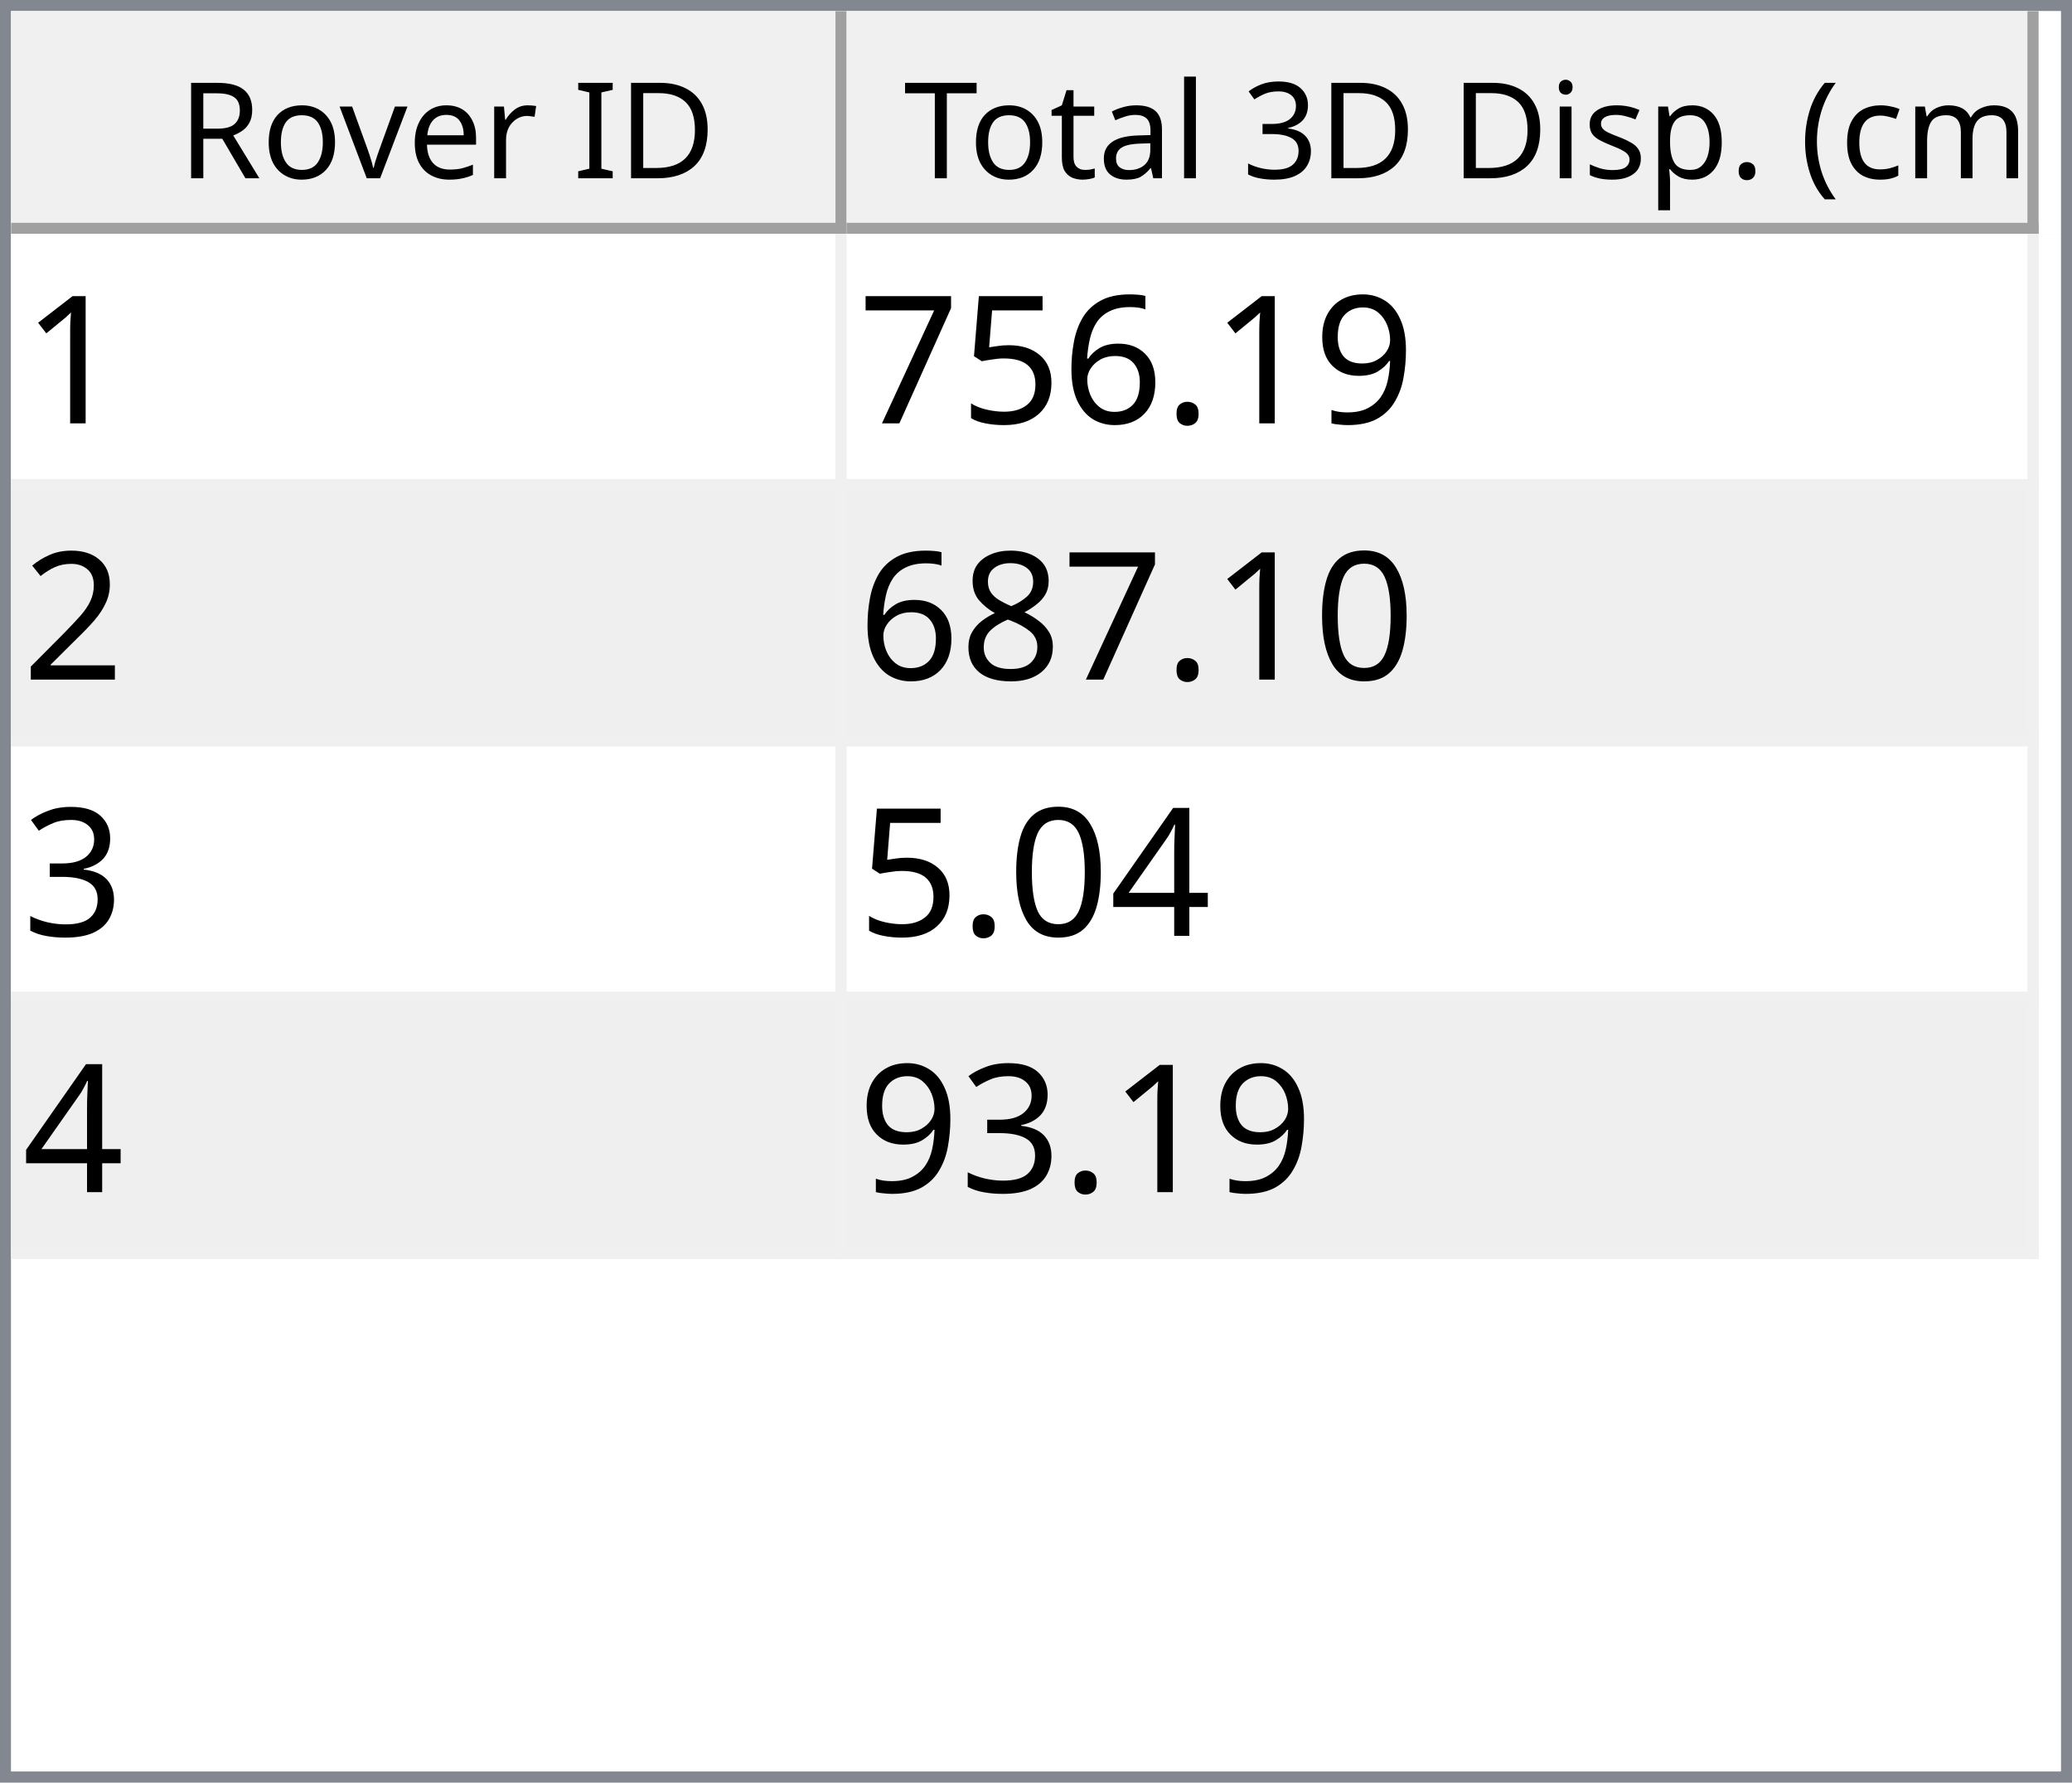
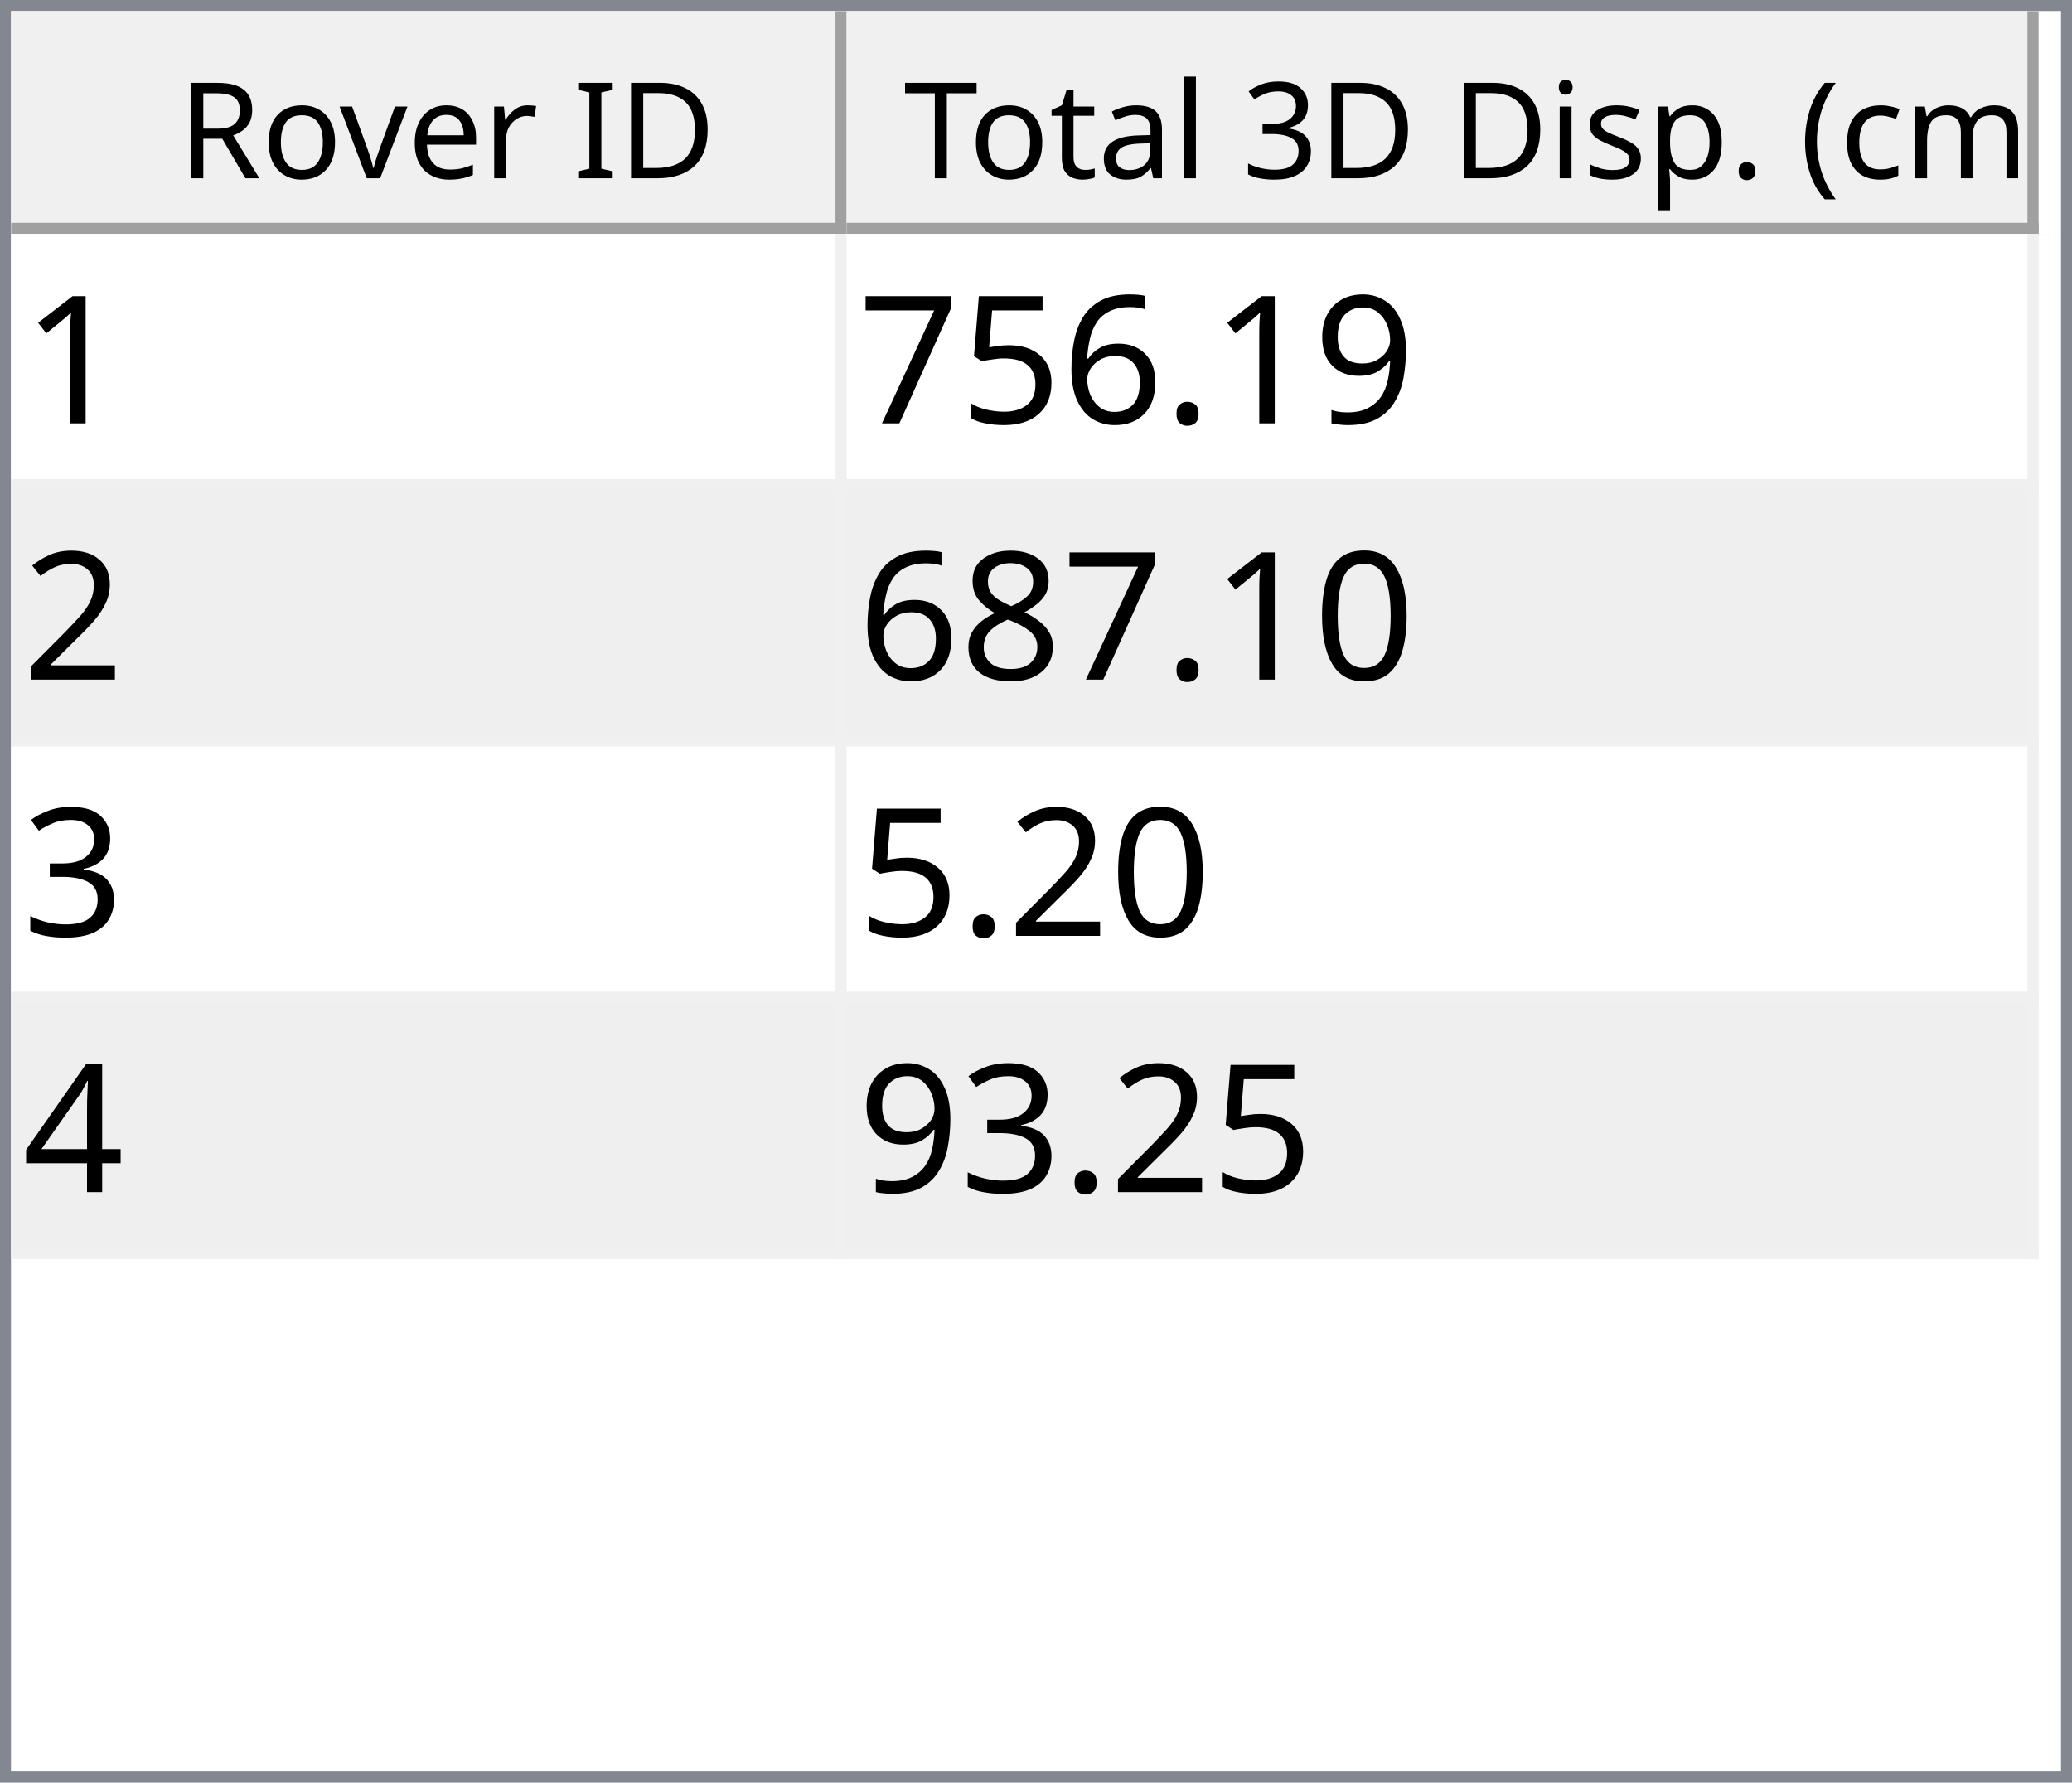
<svg xmlns="http://www.w3.org/2000/svg" style="fill-opacity:1; color-rendering:auto; color-interpolation:auto; text-rendering:auto; stroke:black; stroke-linecap:square; stroke-miterlimit:10; shape-rendering:auto; stroke-opacity:1; fill:black; stroke-dasharray:none; font-weight:normal; stroke-width:1; font-family:'Dialog'; font-style:normal; stroke-linejoin:miter; font-size:12px; stroke-dashoffset:0; image-rendering:auto;" width="186" height="160">
  <defs id="genericDefs" />
  <g>
    <defs id="defs1">
      <clipPath clipPathUnits="userSpaceOnUse" id="clipPath1">
        <path d="M0 0 L186 0 L186 160 L0 160 L0 0 Z" />
      </clipPath>
      <clipPath clipPathUnits="userSpaceOnUse" id="clipPath2">
        <path d="M0 0 L0 160 L186 160 L186 0 Z" />
      </clipPath>
      <clipPath clipPathUnits="userSpaceOnUse" id="clipPath3">
        <path d="M0 0 L0 20 L184 20 L184 0 Z" />
      </clipPath>
      <clipPath clipPathUnits="userSpaceOnUse" id="clipPath4">
        <path d="M0 0 L0 20 L75 20 L75 0 Z" />
      </clipPath>
      <clipPath clipPathUnits="userSpaceOnUse" id="clipPath5">
        <path d="M1 1 L1 19 L74 19 L74 1 Z" />
      </clipPath>
      <clipPath clipPathUnits="userSpaceOnUse" id="clipPath6">
        <path d="M0 0 L0 18 L73 18 L73 0 Z" />
      </clipPath>
      <clipPath clipPathUnits="userSpaceOnUse" id="clipPath7">
        <path d="M-0.5 -0.5 L-0.5 19.5 L74.5 19.5 L74.5 -0.5 Z" />
      </clipPath>
      <clipPath clipPathUnits="userSpaceOnUse" id="clipPath8">
        <path d="M0 0 L0 20 L107 20 L107 0 Z" />
      </clipPath>
      <clipPath clipPathUnits="userSpaceOnUse" id="clipPath9">
        <path d="M1 1 L1 19 L106 19 L106 1 Z" />
      </clipPath>
      <clipPath clipPathUnits="userSpaceOnUse" id="clipPath10">
        <path d="M0 0 L0 18 L105 18 L105 0 Z" />
      </clipPath>
      <clipPath clipPathUnits="userSpaceOnUse" id="clipPath11">
        <path d="M-0.5 -0.5 L-0.5 19.5 L106.5 19.5 L106.5 -0.5 Z" />
      </clipPath>
      <clipPath clipPathUnits="userSpaceOnUse" id="clipPath12">
        <path d="M0 0 L0 138 L184 138 L184 0 Z" />
      </clipPath>
      <clipPath clipPathUnits="userSpaceOnUse" id="clipPath13">
        <path d="M0 0 L0 92 L182 92 L182 0 Z" />
      </clipPath>
      <clipPath clipPathUnits="userSpaceOnUse" id="clipPath14">
        <path d="M-0.5 -0.5 L-0.5 91.5 L181.5 91.5 L181.5 -0.5 Z" />
      </clipPath>
      <clipPath clipPathUnits="userSpaceOnUse" id="clipPath15">
        <path d="M0 0 L0 22 L74 22 L74 0 Z" />
      </clipPath>
      <clipPath clipPathUnits="userSpaceOnUse" id="clipPath16">
        <path d="M0 0 L0 22 L106 22 L106 0 Z" />
      </clipPath>
      <font horiz-adv-x="64.551" id="font1">
        <font-face ascent="107.91" descent="25.098" units-per-em="100" style="font-style:normal; font-family:Segoe UI; font-weight:normal;" />
        <missing-glyph horiz-adv-x="64.551" d="M8.109 0 L8.109 68.266 L56.453 68.266 L56.453 0 L8.109 0 ZM15.328 7.234 L49.219 7.234 L49.219 61.031 L15.328 61.031 L15.328 7.234 Z" />
        <glyph unicode="D" horiz-adv-x="70.117" d="M9.188 0 L9.188 70.016 L28.516 70.016 Q65.531 70.016 65.531 35.891 Q65.531 19.672 55.25 9.836 Q44.969 0 27.734 0 L9.188 0 ZM17.391 62.594 L17.391 7.422 L27.828 7.422 Q41.609 7.422 49.273 14.797 Q56.938 22.172 56.938 35.688 Q56.938 62.594 28.328 62.594 L17.391 62.594 Z" />
        <glyph unicode="I" horiz-adv-x="26.611" d="M17.391 0 L9.188 0 L9.188 70.016 L17.391 70.016 L17.391 0 Z" />
        <glyph unicode=" " horiz-adv-x="27.393" d="" />
        <glyph unicode="r" horiz-adv-x="34.766" d="M34.188 41.891 Q32.078 43.5 28.125 43.5 Q23 43.5 19.555 38.672 Q16.109 33.844 16.109 25.484 L16.109 0 L8.109 0 L8.109 50 L16.109 50 L16.109 39.703 L16.312 39.703 Q18.016 44.969 21.531 47.922 Q25.047 50.875 29.391 50.875 Q32.516 50.875 34.188 50.203 L34.188 41.891 Z" />
        <glyph unicode="e" horiz-adv-x="52.295" d="M48.297 23 L12.984 23 Q13.188 14.656 17.484 10.109 Q21.781 5.562 29.297 5.562 Q37.75 5.562 44.828 11.141 L44.828 3.609 Q38.234 -1.172 27.391 -1.172 Q16.797 -1.172 10.742 5.641 Q4.688 12.453 4.688 24.812 Q4.688 36.469 11.305 43.82 Q17.922 51.172 27.734 51.172 Q37.547 51.172 42.922 44.828 Q48.297 38.484 48.297 27.203 L48.297 23 ZM40.094 29.781 Q40.047 36.719 36.75 40.578 Q33.453 44.438 27.594 44.438 Q21.922 44.438 17.969 40.383 Q14.016 36.328 13.094 29.781 L40.094 29.781 Z" />
        <glyph unicode="v" horiz-adv-x="47.9" d="M47.406 50 L27.484 0 L19.625 0 L0.688 50 L9.469 50 L22.172 13.672 Q23.578 9.672 23.922 6.688 L24.125 6.688 Q24.609 10.453 25.688 13.484 L38.969 50 L47.406 50 Z" />
        <glyph unicode="o" horiz-adv-x="58.594" d="M29 -1.172 Q17.922 -1.172 11.305 5.836 Q4.688 12.844 4.688 24.422 Q4.688 37.016 11.57 44.094 Q18.453 51.172 30.172 51.172 Q41.359 51.172 47.633 44.289 Q53.906 37.406 53.906 25.203 Q53.906 13.234 47.141 6.031 Q40.375 -1.172 29 -1.172 ZM29.594 44.438 Q21.875 44.438 17.383 39.188 Q12.891 33.938 12.891 24.703 Q12.891 15.828 17.43 10.695 Q21.969 5.562 29.594 5.562 Q37.359 5.562 41.531 10.594 Q45.703 15.625 45.703 24.906 Q45.703 34.281 41.531 39.359 Q37.359 44.438 29.594 44.438 Z" />
        <glyph unicode="R" horiz-adv-x="59.814" d="M59.375 0 L49.609 0 L37.891 19.625 Q36.281 22.359 34.766 24.289 Q33.25 26.219 31.664 27.438 Q30.078 28.656 28.25 29.219 Q26.422 29.781 24.125 29.781 L17.391 29.781 L17.391 0 L9.188 0 L9.188 70.016 L30.078 70.016 Q34.672 70.016 38.555 68.867 Q42.438 67.719 45.289 65.375 Q48.141 63.031 49.758 59.547 Q51.375 56.062 51.375 51.375 Q51.375 47.703 50.273 44.656 Q49.172 41.609 47.148 39.211 Q45.125 36.812 42.266 35.133 Q39.406 33.453 35.844 32.516 L35.844 32.328 Q37.594 31.547 38.891 30.547 Q40.188 29.547 41.359 28.18 Q42.531 26.812 43.68 25.078 Q44.828 23.344 46.234 21.047 L59.375 0 ZM17.391 62.594 L17.391 37.203 L28.516 37.203 Q31.594 37.203 34.203 38.133 Q36.812 39.062 38.719 40.797 Q40.625 42.531 41.703 45.047 Q42.781 47.562 42.781 50.688 Q42.781 56.297 39.141 59.445 Q35.5 62.594 28.609 62.594 L17.391 62.594 Z" />
        <glyph unicode=")" horiz-adv-x="30.176" d="M8.297 -15.922 L1.172 -15.922 Q16.406 2.344 16.406 26.812 Q16.406 51.469 1.078 70.016 L8.297 70.016 Q23.531 52.156 23.531 26.703 Q23.531 1.375 8.297 -15.922 Z" />
        <glyph unicode="m" horiz-adv-x="86.133" d="M79.109 0 L71.094 0 L71.094 28.719 Q71.094 37.016 68.531 40.727 Q65.969 44.438 59.906 44.438 Q54.781 44.438 51.195 39.75 Q47.609 35.062 47.609 28.516 L47.609 0 L39.594 0 L39.594 29.688 Q39.594 44.438 28.219 44.438 Q22.953 44.438 19.531 40.016 Q16.109 35.594 16.109 28.516 L16.109 0 L8.109 0 L8.109 50 L16.109 50 L16.109 42.094 L16.312 42.094 Q21.625 51.172 31.844 51.172 Q36.969 51.172 40.773 48.312 Q44.578 45.453 46 40.828 Q51.562 51.172 62.594 51.172 Q79.109 51.172 79.109 30.812 L79.109 0 Z" />
        <glyph unicode="c" horiz-adv-x="46.191" d="M42.188 2.297 Q36.422 -1.172 28.516 -1.172 Q17.828 -1.172 11.258 5.789 Q4.688 12.75 4.688 23.828 Q4.688 36.188 11.766 43.68 Q18.844 51.172 30.672 51.172 Q37.25 51.172 42.281 48.734 L42.281 40.531 Q36.719 44.438 30.375 44.438 Q22.703 44.438 17.797 38.945 Q12.891 33.453 12.891 24.516 Q12.891 15.719 17.508 10.641 Q22.125 5.562 29.891 5.562 Q36.422 5.562 42.188 9.906 L42.188 2.297 Z" />
        <glyph unicode="(" horiz-adv-x="30.176" d="M29.109 -15.922 L21.969 -15.922 Q6.844 1.375 6.844 26.703 Q6.844 52.156 21.969 70.016 L29.203 70.016 Q13.875 51.469 13.875 26.812 Q13.875 2.344 29.109 -15.922 Z" />
        <glyph unicode="." horiz-adv-x="21.68" d="M10.891 -1.078 Q8.641 -1.078 7.055 0.539 Q5.469 2.156 5.469 4.391 Q5.469 6.641 7.055 8.273 Q8.641 9.906 10.891 9.906 Q13.188 9.906 14.797 8.273 Q16.406 6.641 16.406 4.391 Q16.406 2.156 14.797 0.539 Q13.188 -1.078 10.891 -1.078 Z" />
        <glyph unicode="p" horiz-adv-x="58.789" d="M16.312 7.234 L16.109 7.234 L16.109 -23 L8.109 -23 L8.109 50 L16.109 50 L16.109 41.219 L16.312 41.219 Q22.219 51.172 33.594 51.172 Q43.266 51.172 48.688 44.461 Q54.109 37.75 54.109 26.469 Q54.109 13.922 48 6.375 Q41.891 -1.172 31.297 -1.172 Q21.578 -1.172 16.312 7.234 ZM16.109 27.391 L16.109 20.406 Q16.109 14.203 20.141 9.883 Q24.172 5.562 30.375 5.562 Q37.641 5.562 41.773 11.133 Q45.906 16.703 45.906 26.609 Q45.906 34.969 42.047 39.703 Q38.188 44.438 31.594 44.438 Q24.609 44.438 20.359 39.578 Q16.109 34.719 16.109 27.391 Z" />
        <glyph unicode="s" horiz-adv-x="42.432" d="M5.078 1.812 L5.078 10.406 Q11.625 5.562 19.484 5.562 Q30.031 5.562 30.031 12.594 Q30.031 14.594 29.125 15.992 Q28.219 17.391 26.68 18.461 Q25.141 19.531 23.07 20.383 Q21 21.234 18.609 22.172 Q15.281 23.484 12.766 24.828 Q10.25 26.172 8.57 27.859 Q6.891 29.547 6.031 31.695 Q5.172 33.844 5.172 36.719 Q5.172 40.234 6.789 42.945 Q8.406 45.656 11.086 47.484 Q13.766 49.312 17.211 50.242 Q20.656 51.172 24.312 51.172 Q30.812 51.172 35.938 48.922 L35.938 40.828 Q30.422 44.438 23.25 44.438 Q21 44.438 19.195 43.922 Q17.391 43.406 16.094 42.477 Q14.797 41.547 14.086 40.258 Q13.375 38.969 13.375 37.406 Q13.375 35.453 14.086 34.133 Q14.797 32.812 16.164 31.789 Q17.531 30.766 19.484 29.938 Q21.438 29.109 23.922 28.125 Q27.25 26.859 29.883 25.516 Q32.516 24.172 34.375 22.484 Q36.234 20.797 37.234 18.602 Q38.234 16.406 38.234 13.375 Q38.234 9.672 36.602 6.938 Q34.969 4.203 32.234 2.398 Q29.5 0.594 25.93 -0.289 Q22.359 -1.172 18.453 -1.172 Q10.75 -1.172 5.078 1.812 Z" />
        <glyph unicode="i" horiz-adv-x="24.219" d="M12.203 62.703 Q10.062 62.703 8.547 64.164 Q7.031 65.625 7.031 67.875 Q7.031 70.125 8.547 71.609 Q10.062 73.094 12.203 73.094 Q14.406 73.094 15.945 71.609 Q17.484 70.125 17.484 67.875 Q17.484 65.719 15.945 64.211 Q14.406 62.703 12.203 62.703 ZM16.109 0 L8.109 0 L8.109 50 L16.109 50 L16.109 0 Z" />
        <glyph unicode="3" horiz-adv-x="53.906" d="M46.531 19.828 Q46.531 15.094 44.75 11.211 Q42.969 7.328 39.719 4.57 Q36.469 1.812 31.93 0.297 Q27.391 -1.219 21.922 -1.219 Q11.922 -1.219 6 2.594 L6 11.188 Q13.094 5.609 22.219 5.609 Q25.875 5.609 28.828 6.539 Q31.781 7.469 33.906 9.227 Q36.031 10.984 37.18 13.477 Q38.328 15.969 38.328 19.094 Q38.328 32.812 18.797 32.812 L12.984 32.812 L12.984 39.594 L18.5 39.594 Q35.797 39.594 35.797 52.484 Q35.797 64.406 22.609 64.406 Q15.188 64.406 8.688 59.422 L8.688 67.188 Q15.375 71.188 24.609 71.188 Q29 71.188 32.57 69.969 Q36.141 68.75 38.68 66.555 Q41.219 64.359 42.609 61.281 Q44 58.203 44 54.5 Q44 40.672 30.031 36.719 L30.031 36.531 Q33.594 36.141 36.625 34.797 Q39.656 33.453 41.852 31.305 Q44.047 29.156 45.289 26.25 Q46.531 23.344 46.531 19.828 Z" />
        <glyph unicode="l" horiz-adv-x="24.219" d="M16.109 0 L8.109 0 L8.109 74.031 L16.109 74.031 L16.109 0 Z" />
        <glyph unicode="a" horiz-adv-x="50.879" d="M43.891 0 L35.891 0 L35.891 7.812 L35.688 7.812 Q30.469 -1.172 20.312 -1.172 Q12.844 -1.172 8.617 2.781 Q4.391 6.734 4.391 13.281 Q4.391 27.297 20.906 29.594 L35.891 31.688 Q35.891 44.438 25.594 44.438 Q16.547 44.438 9.281 38.281 L9.281 46.484 Q16.656 51.172 26.266 51.172 Q43.891 51.172 43.891 32.516 L43.891 0 ZM35.891 25.297 L23.828 23.641 Q18.266 22.859 15.43 20.875 Q12.594 18.891 12.594 13.875 Q12.594 10.203 15.211 7.883 Q17.828 5.562 22.172 5.562 Q28.125 5.562 32.008 9.742 Q35.891 13.922 35.891 20.312 L35.891 25.297 Z" />
        <glyph unicode="t" horiz-adv-x="33.887" d="M31.297 0.484 Q28.469 -1.078 23.828 -1.078 Q10.688 -1.078 10.688 13.578 L10.688 43.172 L2.094 43.172 L2.094 50 L10.688 50 L10.688 62.203 L18.703 64.797 L18.703 50 L31.297 50 L31.297 43.172 L18.703 43.172 L18.703 14.984 Q18.703 9.969 20.414 7.82 Q22.125 5.672 26.078 5.672 Q29.109 5.672 31.297 7.328 L31.297 0.484 Z" />
        <glyph unicode="T" horiz-adv-x="52.393" d="M50.594 62.594 L30.375 62.594 L30.375 0 L22.172 0 L22.172 62.594 L2 62.594 L2 70.016 L50.594 70.016 L50.594 62.594 Z" />
      </font>
      <font horiz-adv-x="75.0" id="font2">
        <font-face ascent="100.537" descent="21.973" units-per-em="100" style="font-style:normal; font-family:sans-serif; font-weight:normal;" />
        <missing-glyph horiz-adv-x="75.0" d="M12.5 0 L12.5 62.5 L62.5 62.5 L62.5 0 L12.5 0 ZM14.062 1.562 L60.938 1.562 L60.938 60.938 L14.062 60.938 L14.062 1.562 Z" />
        <glyph unicode="1" horiz-adv-x="55.615" d="M37.25 0 L28.469 0 L28.469 56 Q25.297 52.984 20.141 49.953 Q14.984 46.922 10.891 45.406 L10.891 53.906 Q18.266 57.375 23.781 62.305 Q29.297 67.234 31.594 71.875 L37.25 71.875 L37.25 0 Z" />
        <glyph unicode="9" horiz-adv-x="55.615" d="M5.469 16.547 L13.922 17.328 Q14.984 11.375 18.016 8.688 Q21.047 6 25.781 6 Q29.828 6 32.883 7.859 Q35.938 9.719 37.891 12.82 Q39.844 15.922 41.164 21.195 Q42.484 26.469 42.484 31.938 Q42.484 32.516 42.438 33.688 Q39.797 29.5 35.234 26.883 Q30.672 24.266 25.344 24.266 Q16.453 24.266 10.305 30.711 Q4.156 37.156 4.156 47.703 Q4.156 58.594 10.578 65.234 Q17 71.875 26.656 71.875 Q33.641 71.875 39.43 68.117 Q45.219 64.359 48.219 57.398 Q51.219 50.438 51.219 37.25 Q51.219 23.531 48.242 15.406 Q45.266 7.281 39.383 3.031 Q33.5 -1.219 25.594 -1.219 Q17.188 -1.219 11.867 3.445 Q6.547 8.109 5.469 16.547 ZM41.453 48.141 Q41.453 55.719 37.43 60.156 Q33.406 64.594 27.734 64.594 Q21.875 64.594 17.531 59.812 Q13.188 55.031 13.188 47.406 Q13.188 40.578 17.312 36.305 Q21.438 32.031 27.484 32.031 Q33.594 32.031 37.523 36.305 Q41.453 40.578 41.453 48.141 Z" />
        <glyph unicode="." horiz-adv-x="27.783" d="M9.078 0 L9.078 10.016 L19.094 10.016 L19.094 0 L9.078 0 Z" />
        <glyph unicode="6" horiz-adv-x="55.615" d="M49.75 54.047 L41.016 53.375 Q39.844 58.547 37.703 60.891 Q34.125 64.656 28.906 64.656 Q24.703 64.656 21.531 62.312 Q17.391 59.281 14.992 53.469 Q12.594 47.656 12.5 36.922 Q15.672 41.75 20.266 44.094 Q24.859 46.438 29.891 46.438 Q38.672 46.438 44.852 39.969 Q51.031 33.5 51.031 23.25 Q51.031 16.5 48.125 10.719 Q45.219 4.938 40.141 1.859 Q35.062 -1.219 28.609 -1.219 Q17.625 -1.219 10.695 6.859 Q3.766 14.938 3.766 33.5 Q3.766 54.25 11.422 63.672 Q18.109 71.875 29.438 71.875 Q37.891 71.875 43.289 67.141 Q48.688 62.406 49.75 54.047 ZM13.875 23.188 Q13.875 18.656 15.797 14.508 Q17.719 10.359 21.188 8.18 Q24.656 6 28.469 6 Q34.031 6 38.039 10.492 Q42.047 14.984 42.047 22.703 Q42.047 30.125 38.086 34.398 Q34.125 38.672 28.125 38.672 Q22.172 38.672 18.023 34.398 Q13.875 30.125 13.875 23.188 Z" />
        <glyph unicode="5" horiz-adv-x="55.615" d="M4.156 18.75 L13.375 19.531 Q14.406 12.797 18.141 9.398 Q21.875 6 27.156 6 Q33.5 6 37.891 10.789 Q42.281 15.578 42.281 23.484 Q42.281 31 38.062 35.352 Q33.844 39.703 27 39.703 Q22.75 39.703 19.336 37.773 Q15.922 35.844 13.969 32.766 L5.719 33.844 L12.641 70.609 L48.25 70.609 L48.25 62.203 L19.672 62.203 L15.828 42.969 Q22.266 47.469 29.344 47.469 Q38.719 47.469 45.164 40.969 Q51.609 34.469 51.609 24.266 Q51.609 14.547 45.953 7.469 Q39.062 -1.219 27.156 -1.219 Q17.391 -1.219 11.211 4.25 Q5.031 9.719 4.156 18.75 Z" />
        <glyph unicode="7" horiz-adv-x="55.615" d="M4.734 62.203 L4.734 70.656 L51.078 70.656 L51.078 63.812 Q44.234 56.547 37.523 44.484 Q30.812 32.422 27.156 19.672 Q24.516 10.688 23.781 0 L14.75 0 Q14.891 8.453 18.062 20.414 Q21.234 32.375 27.172 43.484 Q33.109 54.594 39.797 62.203 L4.734 62.203 Z" />
        <glyph unicode="2" horiz-adv-x="55.615" d="M50.344 8.453 L50.344 0 L3.031 0 Q2.938 3.172 4.047 6.109 Q5.859 10.938 9.836 15.625 Q13.812 20.312 21.344 26.469 Q33.016 36.031 37.117 41.625 Q41.219 47.219 41.219 52.203 Q41.219 57.422 37.477 61.008 Q33.734 64.594 27.734 64.594 Q21.391 64.594 17.578 60.789 Q13.766 56.984 13.719 50.25 L4.688 51.172 Q5.609 61.281 11.664 66.578 Q17.719 71.875 27.938 71.875 Q38.234 71.875 44.242 66.164 Q50.25 60.453 50.25 52 Q50.25 47.703 48.492 43.555 Q46.734 39.406 42.656 34.812 Q38.578 30.219 29.109 22.219 Q21.188 15.578 18.945 13.211 Q16.703 10.844 15.234 8.453 L50.344 8.453 Z" />
        <glyph unicode="0" horiz-adv-x="55.615" d="M4.156 35.297 Q4.156 48 6.766 55.742 Q9.375 63.484 14.523 67.68 Q19.672 71.875 27.484 71.875 Q33.25 71.875 37.594 69.555 Q41.938 67.234 44.773 62.867 Q47.609 58.5 49.219 52.227 Q50.828 45.953 50.828 35.297 Q50.828 22.703 48.242 14.969 Q45.656 7.234 40.508 3.008 Q35.359 -1.219 27.484 -1.219 Q17.141 -1.219 11.234 6.203 Q4.156 15.141 4.156 35.297 ZM13.188 35.297 Q13.188 17.672 17.312 11.836 Q21.438 6 27.484 6 Q33.547 6 37.672 11.859 Q41.797 17.719 41.797 35.297 Q41.797 52.984 37.672 58.789 Q33.547 64.594 27.391 64.594 Q21.344 64.594 17.719 59.469 Q13.188 52.938 13.188 35.297 Z" />
        <glyph unicode="8" horiz-adv-x="55.615" d="M17.672 38.812 Q12.203 40.828 9.57 44.539 Q6.938 48.25 6.938 53.422 Q6.938 61.234 12.555 66.555 Q18.172 71.875 27.484 71.875 Q36.859 71.875 42.578 66.43 Q48.297 60.984 48.297 53.172 Q48.297 48.188 45.68 44.508 Q43.062 40.828 37.75 38.812 Q44.344 36.672 47.781 31.883 Q51.219 27.094 51.219 20.453 Q51.219 11.281 44.727 5.031 Q38.234 -1.219 27.641 -1.219 Q17.047 -1.219 10.547 5.055 Q4.047 11.328 4.047 20.703 Q4.047 27.688 7.594 32.398 Q11.141 37.109 17.672 38.812 ZM15.922 53.719 Q15.922 48.641 19.195 45.414 Q22.469 42.188 27.688 42.188 Q32.766 42.188 36.016 45.383 Q39.266 48.578 39.266 53.219 Q39.266 58.062 35.914 61.359 Q32.562 64.656 27.594 64.656 Q22.562 64.656 19.242 61.43 Q15.922 58.203 15.922 53.719 ZM13.094 20.656 Q13.094 16.891 14.875 13.375 Q16.656 9.859 20.172 7.93 Q23.688 6 27.734 6 Q34.031 6 38.133 10.055 Q42.234 14.109 42.234 20.359 Q42.234 26.703 38.016 30.859 Q33.797 35.016 27.438 35.016 Q21.234 35.016 17.164 30.914 Q13.094 26.812 13.094 20.656 Z" />
        <glyph unicode="3" horiz-adv-x="55.615" d="M4.203 18.891 L12.984 20.062 Q14.5 12.594 18.141 9.297 Q21.781 6 27 6 Q33.203 6 37.477 10.297 Q41.75 14.594 41.75 20.953 Q41.75 27 37.797 30.93 Q33.844 34.859 27.734 34.859 Q25.25 34.859 21.531 33.891 L22.516 41.609 Q23.391 41.5 23.922 41.5 Q29.547 41.5 34.039 44.43 Q38.531 47.359 38.531 53.469 Q38.531 58.297 35.258 61.477 Q31.984 64.656 26.812 64.656 Q21.688 64.656 18.266 61.43 Q14.844 58.203 13.875 51.766 L5.078 53.328 Q6.688 62.156 12.398 67.016 Q18.109 71.875 26.609 71.875 Q32.469 71.875 37.398 69.359 Q42.328 66.844 44.945 62.5 Q47.562 58.156 47.562 53.266 Q47.562 48.641 45.07 44.828 Q42.578 41.016 37.703 38.766 Q44.047 37.312 47.562 32.695 Q51.078 28.078 51.078 21.141 Q51.078 11.766 44.242 5.25 Q37.406 -1.266 26.953 -1.266 Q17.531 -1.266 11.305 4.352 Q5.078 9.969 4.203 18.891 Z" />
        <glyph unicode="4" horiz-adv-x="55.615" d="M32.328 0 L32.328 17.141 L1.266 17.141 L1.266 25.203 L33.938 71.578 L41.109 71.578 L41.109 25.203 L50.781 25.203 L50.781 17.141 L41.109 17.141 L41.109 0 L32.328 0 ZM32.328 25.203 L32.328 57.469 L9.906 25.203 L32.328 25.203 Z" />
      </font>
    </defs>
    <g style="fill:white; stroke:white;">
      <rect x="0" y="0" width="186" style="clip-path:url(#clipPath1); stroke:none;" height="160" />
    </g>
    <g style="fill:white; text-rendering:optimizeSpeed; color-rendering:optimizeSpeed; image-rendering:optimizeSpeed; shape-rendering:crispEdges; stroke:white; color-interpolation:sRGB;">
      <rect x="0" width="186" height="160" y="0" style="stroke:none;" />
      <path style="stroke:none;" d="M0 160 L186 160 L186 0 L0 0 Z" />
    </g>
    <g style="fill:rgb(240,240,240); font-family:'Segoe UI'; stroke:rgb(240,240,240);">
      <rect x="0" y="0" width="186" style="clip-path:url(#clipPath2); stroke:none;" height="160" />
    </g>
    <g style="fill:rgb(130,135,144); font-family:'Segoe UI'; stroke:rgb(130,135,144);">
      <path d="M0 0 L186 0 L186 160 L0 160 L0 0 ZM1 1 L185 1 L185 159 L1 159 L1 1 Z" style="fill-rule:evenodd; clip-path:url(#clipPath2); stroke:none;" />
    </g>
    <g style="fill:white; font-family:'Segoe UI'; stroke:white;" transform="translate(1,1)">
      <rect x="0" y="0" width="184" style="clip-path:url(#clipPath3); stroke:none;" height="20" />
    </g>
    <g style="fill:rgb(240,240,240); font-family:'Segoe UI'; stroke:rgb(240,240,240);" transform="translate(1,1)">
      <rect x="0" y="0" width="75" style="clip-path:url(#clipPath4); stroke:none;" height="20" />
    </g>
    <g style="font-family:'Segoe UI';" transform="translate(2,2)">
      <text x="14" xml:space="preserve" y="14" style="clip-path:url(#clipPath6); stroke:none;">Rover ID</text>
    </g>
    <g style="fill:rgb(160,160,160); font-family:'Segoe UI'; stroke:rgb(160,160,160); stroke-linejoin:bevel;" transform="translate(1.5,1.5)">
      <line x1="74" x2="74" y1="0" style="fill:none; clip-path:url(#clipPath7);" y2="19" />
    </g>
    <g style="fill:rgb(160,160,160); font-family:'Segoe UI'; stroke:rgb(160,160,160); stroke-linejoin:bevel;" transform="matrix(1,0,0,1,1,1) translate(0.5,0.5)">
      <line x1="0" x2="74" y1="19" style="fill:none; clip-path:url(#clipPath7);" y2="19" />
    </g>
    <g style="fill:rgb(240,240,240); font-family:'Segoe UI'; stroke:rgb(240,240,240);" transform="translate(76,1)">
      <rect x="0" y="0" width="107" style="clip-path:url(#clipPath8); stroke:none;" height="20" />
    </g>
    <g style="font-family:'Segoe UI';" transform="translate(77,2)">
      <text x="1" xml:space="preserve" y="14" style="clip-path:url(#clipPath10); stroke:none;"> Total 3D Disp. (cm)</text>
    </g>
    <g style="fill:rgb(160,160,160); font-family:'Segoe UI'; stroke:rgb(160,160,160); stroke-linejoin:bevel;" transform="translate(76.5,1.5)">
      <line x1="106" x2="106" y1="0" style="fill:none; clip-path:url(#clipPath11);" y2="19" />
    </g>
    <g style="fill:rgb(160,160,160); font-family:'Segoe UI'; stroke:rgb(160,160,160); stroke-linejoin:bevel;" transform="matrix(1,0,0,1,76,1) translate(0.5,0.5)">
      <line x1="0" x2="106" y1="19" style="fill:none; clip-path:url(#clipPath11);" y2="19" />
    </g>
    <g style="fill:white; font-family:'Segoe UI'; stroke:white;" transform="translate(1,21)">
      <rect x="0" y="0" width="184" style="clip-path:url(#clipPath12); stroke:none;" height="138" />
    </g>
    <g style="fill:rgb(240,240,240); font-size:16px; font-family:sans-serif; stroke:rgb(240,240,240);" transform="translate(1,21)">
      <rect x="0" y="0" width="182" style="clip-path:url(#clipPath13); stroke:none;" height="92" />
      <line transform="translate(0.5,0.5)" x1="0" x2="181" y1="22" style="clip-path:url(#clipPath14); fill:none; stroke-linejoin:bevel;" y2="22" />
    </g>
    <g transform="matrix(1,0,0,1,1,21) translate(0.5,0.5)" style="fill:rgb(240,240,240); font-size:16px; font-family:sans-serif; stroke:rgb(240,240,240); stroke-linejoin:bevel;">
      <line x1="0" x2="181" y1="45" style="fill:none; clip-path:url(#clipPath14);" y2="45" />
    </g>
    <g transform="matrix(1,0,0,1,1,21) translate(0.5,0.5)" style="fill:rgb(240,240,240); font-size:16px; font-family:sans-serif; stroke:rgb(240,240,240); stroke-linejoin:bevel;">
      <line x1="0" x2="181" y1="68" style="fill:none; clip-path:url(#clipPath14);" y2="68" />
    </g>
    <g transform="matrix(1,0,0,1,1,21) translate(0.5,0.5)" style="fill:rgb(240,240,240); font-size:16px; font-family:sans-serif; stroke:rgb(240,240,240); stroke-linejoin:bevel;">
      <line x1="0" x2="181" y1="91" style="fill:none; clip-path:url(#clipPath14);" y2="91" />
    </g>
    <g transform="matrix(1,0,0,1,1,21) translate(0.5,0.5)" style="fill:rgb(240,240,240); font-size:16px; font-family:sans-serif; stroke:rgb(240,240,240); stroke-linejoin:bevel;">
      <line x1="74" x2="74" y1="0" style="fill:none; clip-path:url(#clipPath14);" y2="91" />
    </g>
    <g transform="matrix(1,0,0,1,1,21) translate(0.5,0.5)" style="fill:rgb(240,240,240); font-size:16px; font-family:sans-serif; stroke:rgb(240,240,240); stroke-linejoin:bevel;">
      <line x1="181" x2="181" y1="0" style="fill:none; clip-path:url(#clipPath14);" y2="91" />
    </g>
    <g style="fill:white; font-size:16px; font-family:sans-serif; stroke:white;" transform="matrix(1,0,0,1,1,21)">
      <rect x="0" y="0" width="74" style="clip-path:url(#clipPath15); stroke:none;" height="22" />
      <text x="1" y="17" style="fill:black; clip-path:url(#clipPath15); stroke:none;" xml:space="preserve">1</text>
    </g>
    <g style="fill:white; font-size:16px; font-family:sans-serif; stroke:white;" transform="matrix(1,0,0,1,1,21) translate(75,0)">
      <rect x="0" y="0" width="106" style="clip-path:url(#clipPath16); stroke:none;" height="22" />
      <text x="1" y="17" style="fill:black; clip-path:url(#clipPath16); stroke:none;" xml:space="preserve">756.19</text>
    </g>
    <g style="fill:rgb(239,239,239); font-size:16px; font-family:sans-serif; stroke:rgb(239,239,239);" transform="matrix(1,0,0,1,1,21) translate(0,23)">
      <rect x="0" y="0" width="74" style="clip-path:url(#clipPath15); stroke:none;" height="22" />
      <text x="1" y="17" style="fill:black; clip-path:url(#clipPath15); stroke:none;" xml:space="preserve">2</text>
    </g>
    <g style="fill:rgb(239,239,239); font-size:16px; font-family:sans-serif; stroke:rgb(239,239,239);" transform="matrix(1,0,0,1,1,21) translate(75,23)">
      <rect x="0" y="0" width="106" style="clip-path:url(#clipPath16); stroke:none;" height="22" />
      <text x="1" y="17" style="fill:black; clip-path:url(#clipPath16); stroke:none;" xml:space="preserve">687.10</text>
    </g>
    <g style="fill:white; font-size:16px; font-family:sans-serif; stroke:white;" transform="matrix(1,0,0,1,1,21) translate(0,46)">
      <rect x="0" y="0" width="74" style="clip-path:url(#clipPath15); stroke:none;" height="22" />
      <text x="1" y="17" style="fill:black; clip-path:url(#clipPath15); stroke:none;" xml:space="preserve">3</text>
    </g>
    <g style="fill:white; font-size:16px; font-family:sans-serif; stroke:white;" transform="matrix(1,0,0,1,1,21) translate(75,46)">
      <rect x="0" y="0" width="106" style="clip-path:url(#clipPath16); stroke:none;" height="22" />
-       <text x="1" y="17" style="fill:black; clip-path:url(#clipPath16); stroke:none;" xml:space="preserve">5.04</text>
+       <text x="1" y="17" style="fill:black; clip-path:url(#clipPath16); stroke:none;" xml:space="preserve">5.20</text>
    </g>
    <g style="fill:rgb(239,239,239); font-size:16px; font-family:sans-serif; stroke:rgb(239,239,239);" transform="matrix(1,0,0,1,1,21) translate(0,69)">
      <rect x="0" y="0" width="74" style="clip-path:url(#clipPath15); stroke:none;" height="22" />
      <text x="1" y="17" style="fill:black; clip-path:url(#clipPath15); stroke:none;" xml:space="preserve">4</text>
    </g>
    <g style="fill:rgb(239,239,239); font-size:16px; font-family:sans-serif; stroke:rgb(239,239,239);" transform="matrix(1,0,0,1,1,21) translate(75,69)">
      <rect x="0" y="0" width="106" style="clip-path:url(#clipPath16); stroke:none;" height="22" />
-       <text x="1" y="17" style="fill:black; clip-path:url(#clipPath16); stroke:none;" xml:space="preserve">93.19</text>
+       <text x="1" y="17" style="fill:black; clip-path:url(#clipPath16); stroke:none;" xml:space="preserve">93.25</text>
    </g>
  </g>
</svg>
